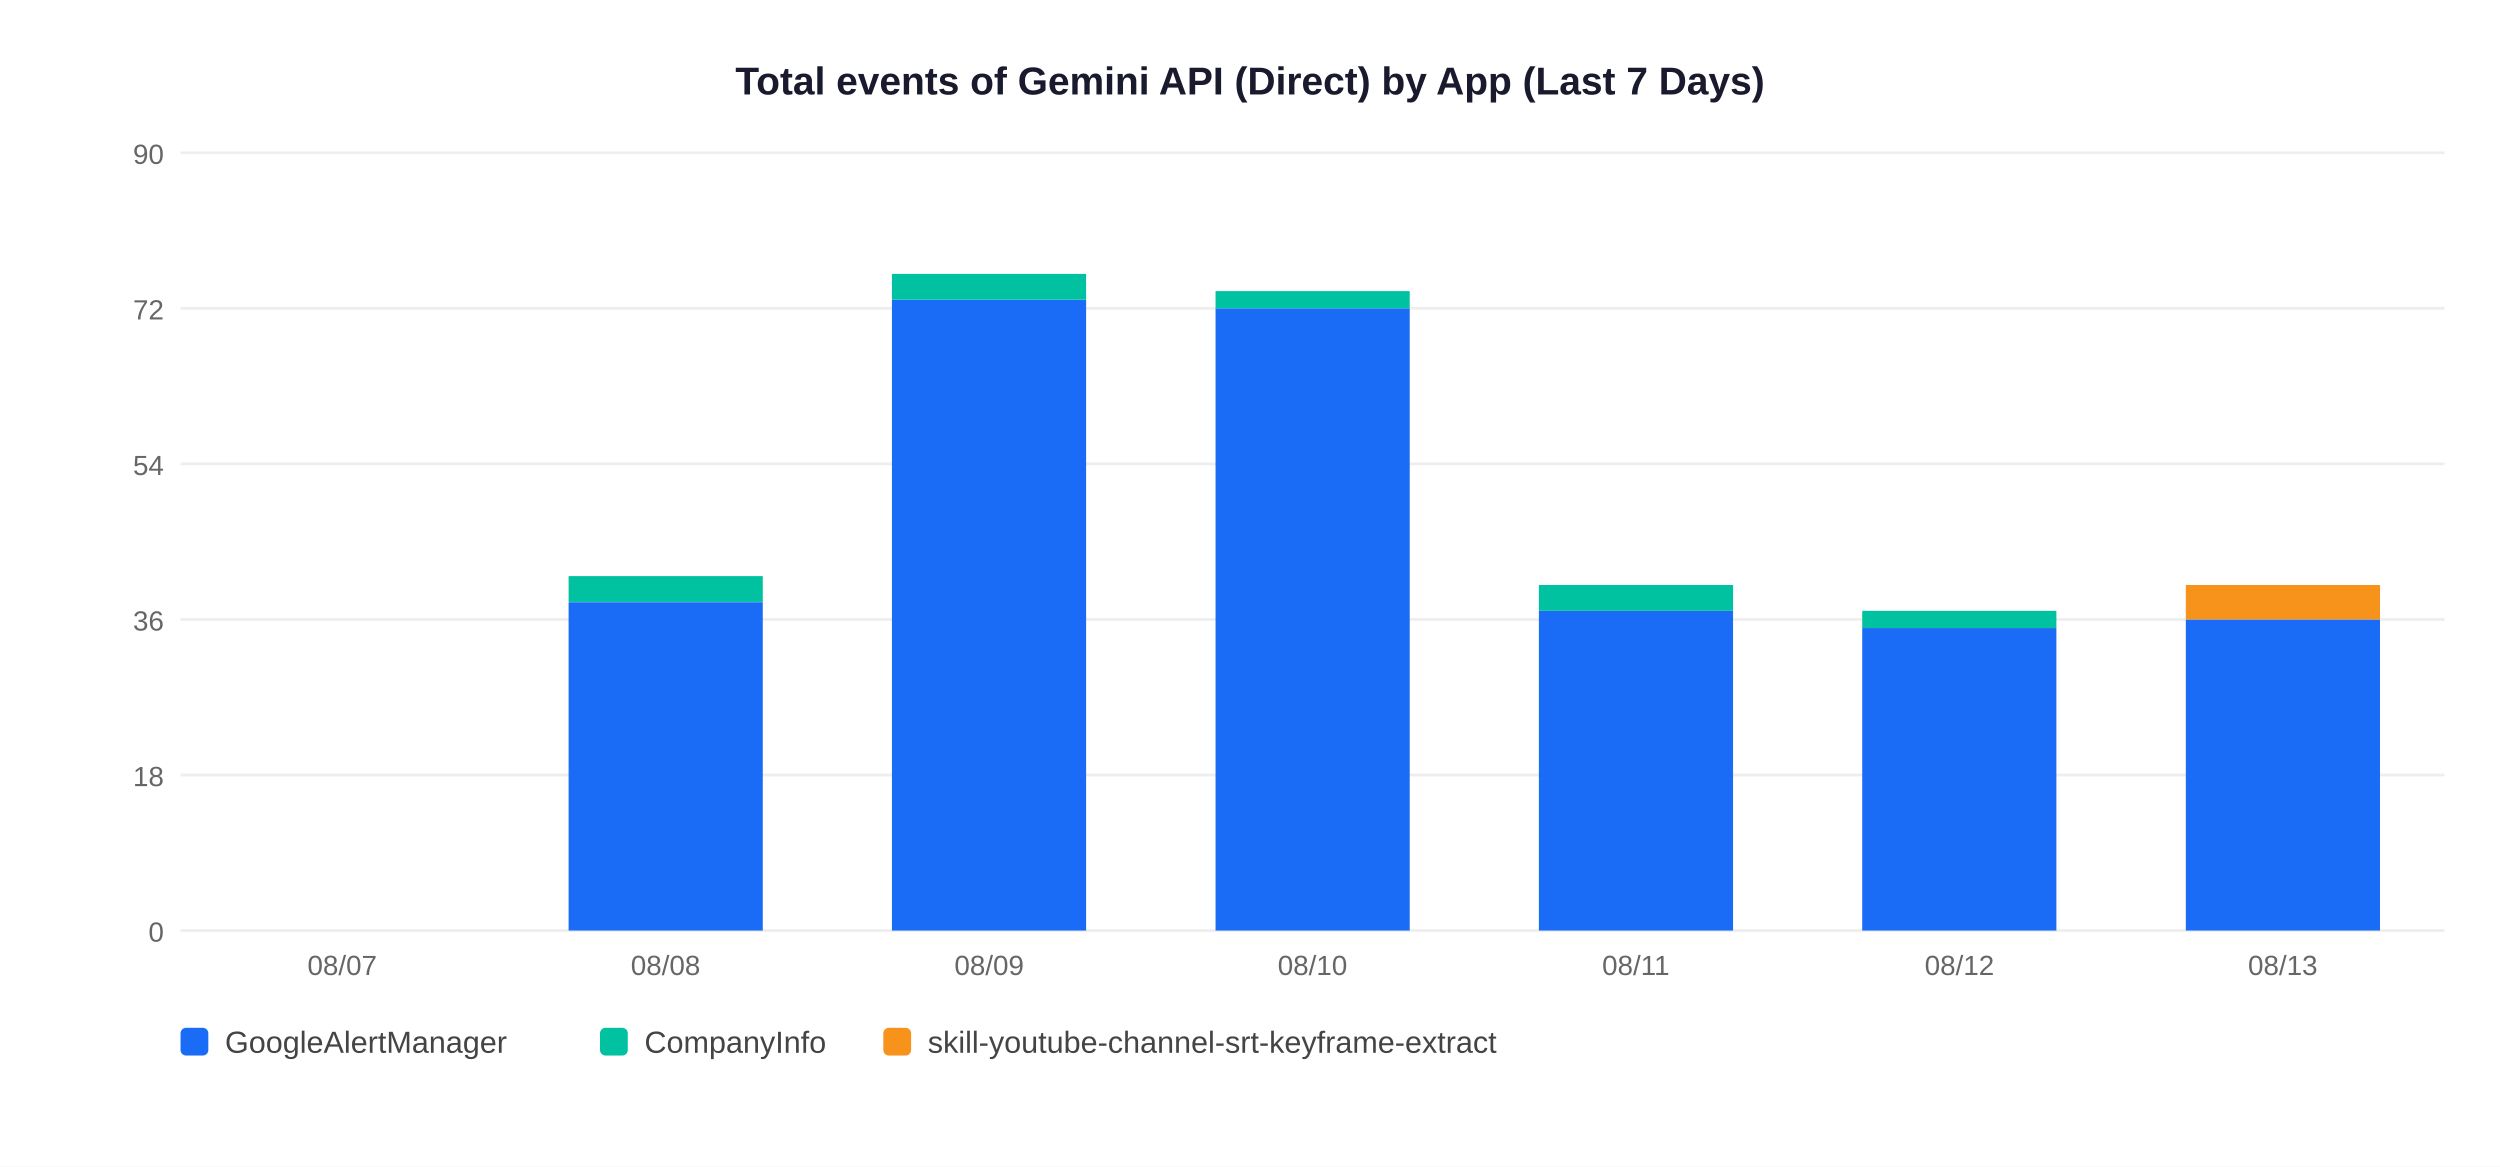
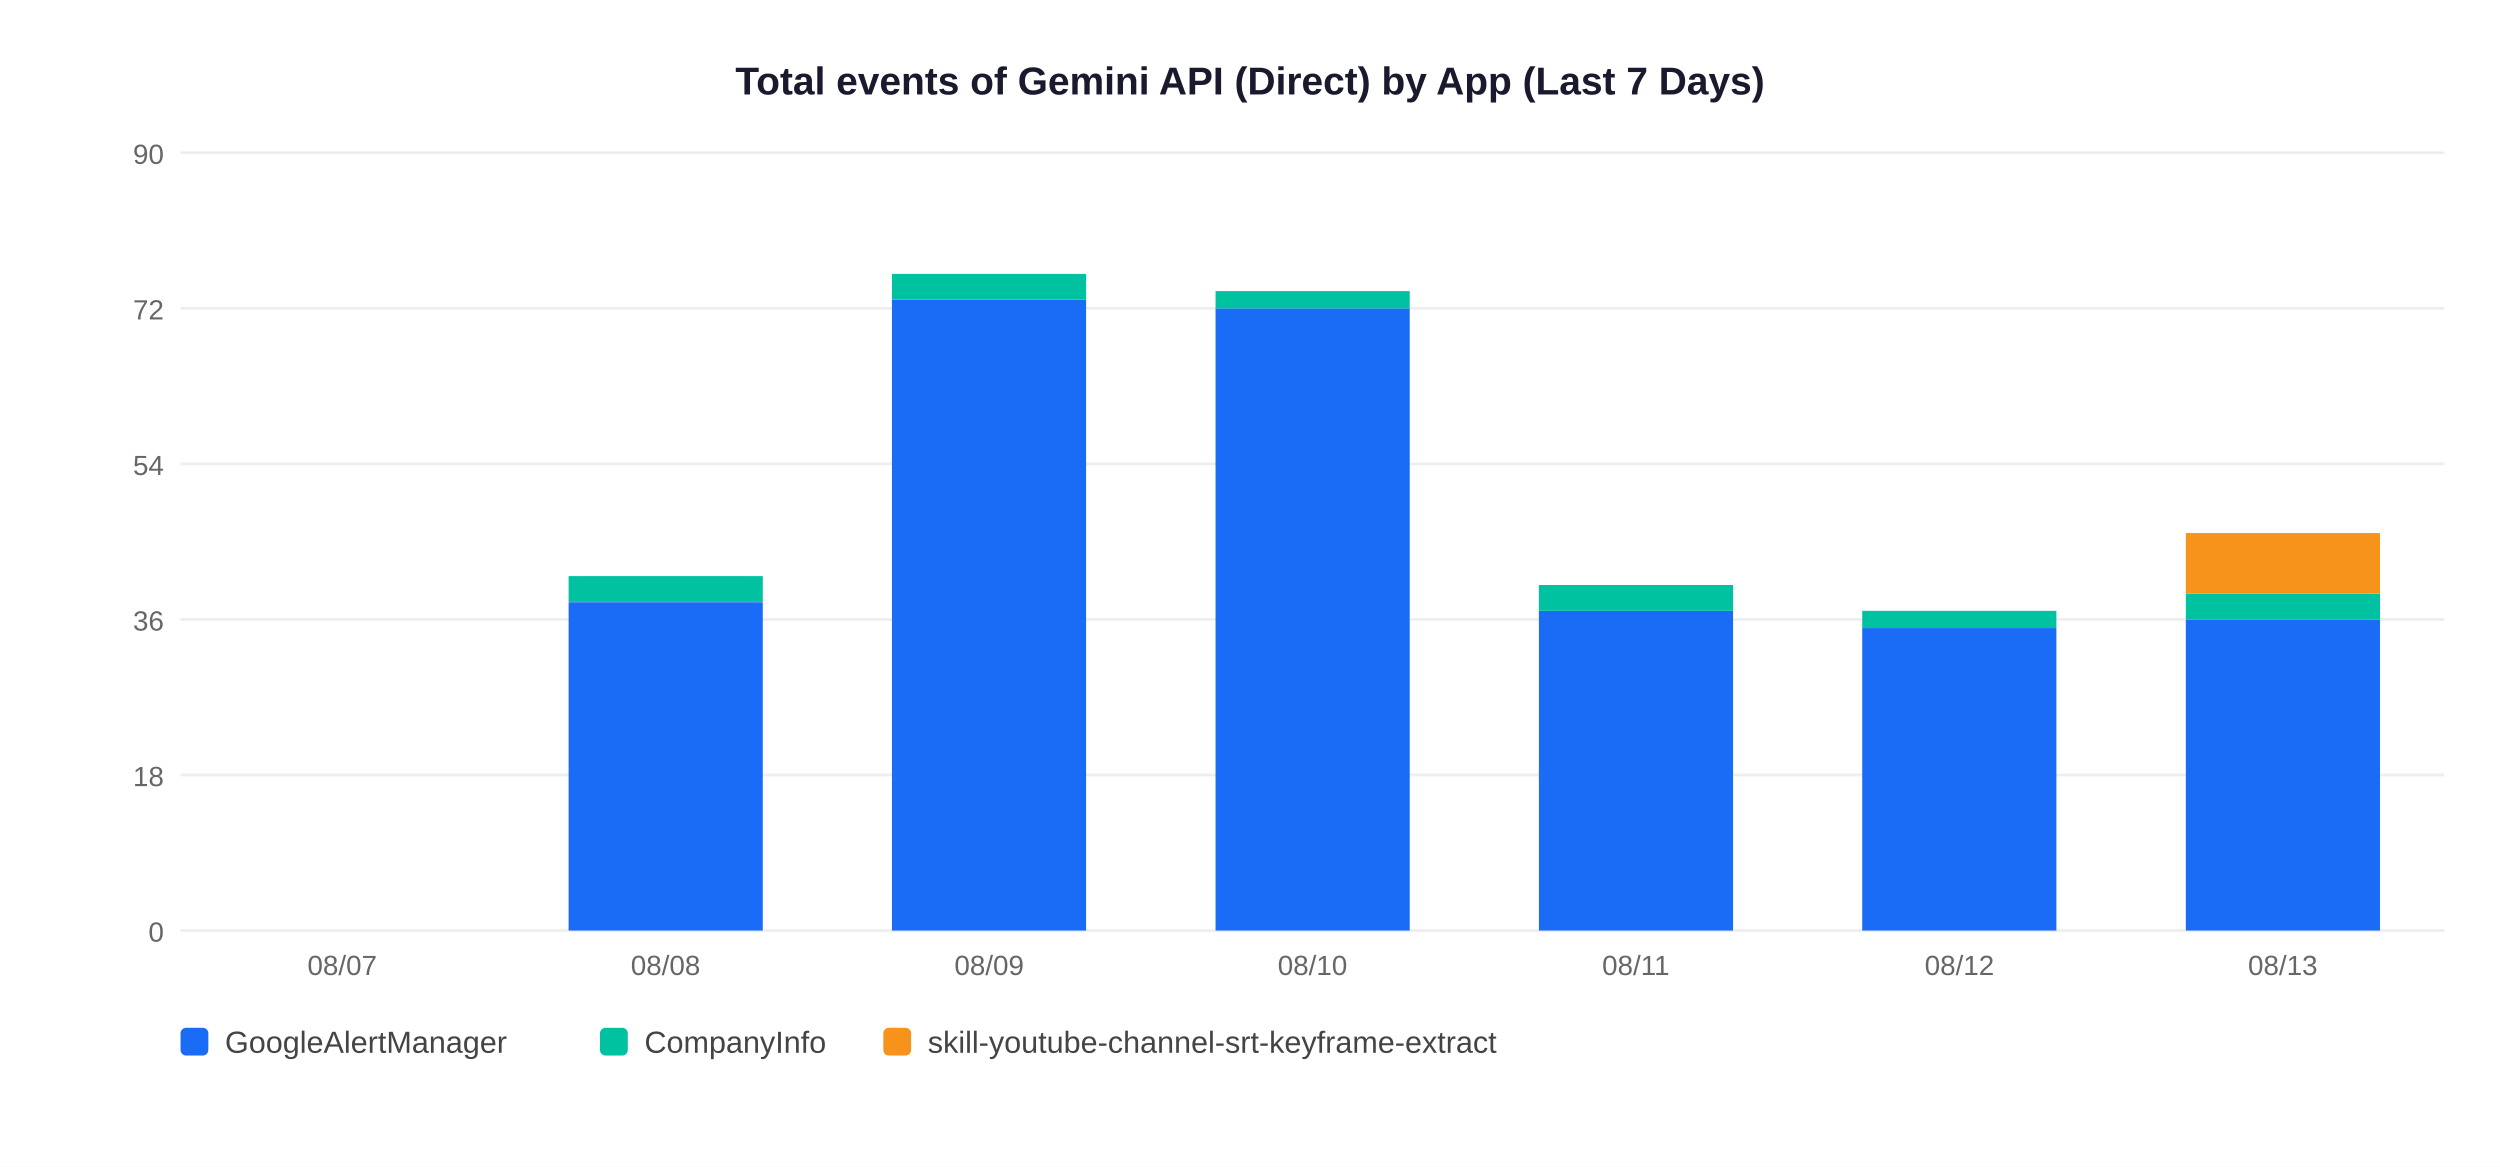
<svg xmlns="http://www.w3.org/2000/svg" width="900" height="420">
  <rect width="900" height="420" fill="white" />
  <text x="450" y="34" text-anchor="middle" font-size="14" font-weight="bold" font-family="Arial,sans-serif" fill="#1a1a2e">Total events of Gemini API (Direct) by App (Last 7 Days)</text>
  <line x1="65" y1="335" x2="880" y2="335" stroke="#EEEEEE" stroke-width="1" />
  <text x="59" y="339" text-anchor="end" font-size="10" font-family="Arial,sans-serif" fill="#666">0</text>
  <line x1="65" y1="279" x2="880" y2="279" stroke="#EEEEEE" stroke-width="1" />
  <text x="59" y="283" text-anchor="end" font-size="10" font-family="Arial,sans-serif" fill="#666">18</text>
  <line x1="65" y1="223" x2="880" y2="223" stroke="#EEEEEE" stroke-width="1" />
  <text x="59" y="227" text-anchor="end" font-size="10" font-family="Arial,sans-serif" fill="#666">36</text>
  <line x1="65" y1="167" x2="880" y2="167" stroke="#EEEEEE" stroke-width="1" />
  <text x="59" y="171" text-anchor="end" font-size="10" font-family="Arial,sans-serif" fill="#666">54</text>
  <line x1="65" y1="111" x2="880" y2="111" stroke="#EEEEEE" stroke-width="1" />
  <text x="59" y="115" text-anchor="end" font-size="10" font-family="Arial,sans-serif" fill="#666">72</text>
  <line x1="65" y1="55" x2="880" y2="55" stroke="#EEEEEE" stroke-width="1" />
  <text x="59" y="59" text-anchor="end" font-size="10" font-family="Arial,sans-serif" fill="#666">90</text>
  <text x="123.2" y="351" text-anchor="middle" font-size="10" font-family="Arial,sans-serif" fill="#666">08/07</text>
  <rect x="204.7" y="216.8" width="69.9" height="118.2" fill="#1A6CF7" />
  <rect x="204.7" y="207.4" width="69.9" height="9.3" fill="#00C2A0" />
  <text x="239.6" y="351" text-anchor="middle" font-size="10" font-family="Arial,sans-serif" fill="#666">08/08</text>
  <rect x="321.1" y="107.9" width="69.9" height="227.1" fill="#1A6CF7" />
  <rect x="321.1" y="98.6" width="69.9" height="9.3" fill="#00C2A0" />
  <text x="356.1" y="351" text-anchor="middle" font-size="10" font-family="Arial,sans-serif" fill="#666">08/09</text>
  <rect x="437.6" y="111.0" width="69.9" height="224.0" fill="#1A6CF7" />
  <rect x="437.6" y="104.8" width="69.9" height="6.2" fill="#00C2A0" />
  <text x="472.5" y="351" text-anchor="middle" font-size="10" font-family="Arial,sans-serif" fill="#666">08/10</text>
  <rect x="554.0" y="219.9" width="69.9" height="115.1" fill="#1A6CF7" />
  <rect x="554.0" y="210.6" width="69.9" height="9.3" fill="#00C2A0" />
  <text x="588.9" y="351" text-anchor="middle" font-size="10" font-family="Arial,sans-serif" fill="#666">08/11</text>
  <rect x="670.4" y="226.1" width="69.9" height="108.9" fill="#1A6CF7" />
  <rect x="670.4" y="219.9" width="69.9" height="6.2" fill="#00C2A0" />
  <text x="705.4" y="351" text-anchor="middle" font-size="10" font-family="Arial,sans-serif" fill="#666">08/12</text>
  <rect x="786.9" y="223.0" width="69.9" height="112.0" fill="#1A6CF7" />
-   <rect x="786.9" y="210.6" width="69.9" height="12.4" fill="#F7931A" />
+   <rect x="786.9" y="213.7" width="69.9" height="9.3" fill="#00C2A0" />
+   <rect x="786.9" y="191.9" width="69.9" height="21.8" fill="#F7931A" />
  <text x="821.8" y="351" text-anchor="middle" font-size="10" font-family="Arial,sans-serif" fill="#666">08/13</text>
  <rect x="65" y="370" width="10" height="10" rx="2" fill="#1A6CF7" />
  <text x="81" y="379" font-size="11" font-family="Arial,sans-serif" fill="#444">GoogleAlertManager</text>
  <rect x="216" y="370" width="10" height="10" rx="2" fill="#00C2A0" />
  <text x="232" y="379" font-size="11" font-family="Arial,sans-serif" fill="#444">CompanyInfo</text>
  <rect x="318" y="370" width="10" height="10" rx="2" fill="#F7931A" />
  <text x="334" y="379" font-size="11" font-family="Arial,sans-serif" fill="#444">skill-youtube-channel-srt-keyframe-extract</text>
</svg>
